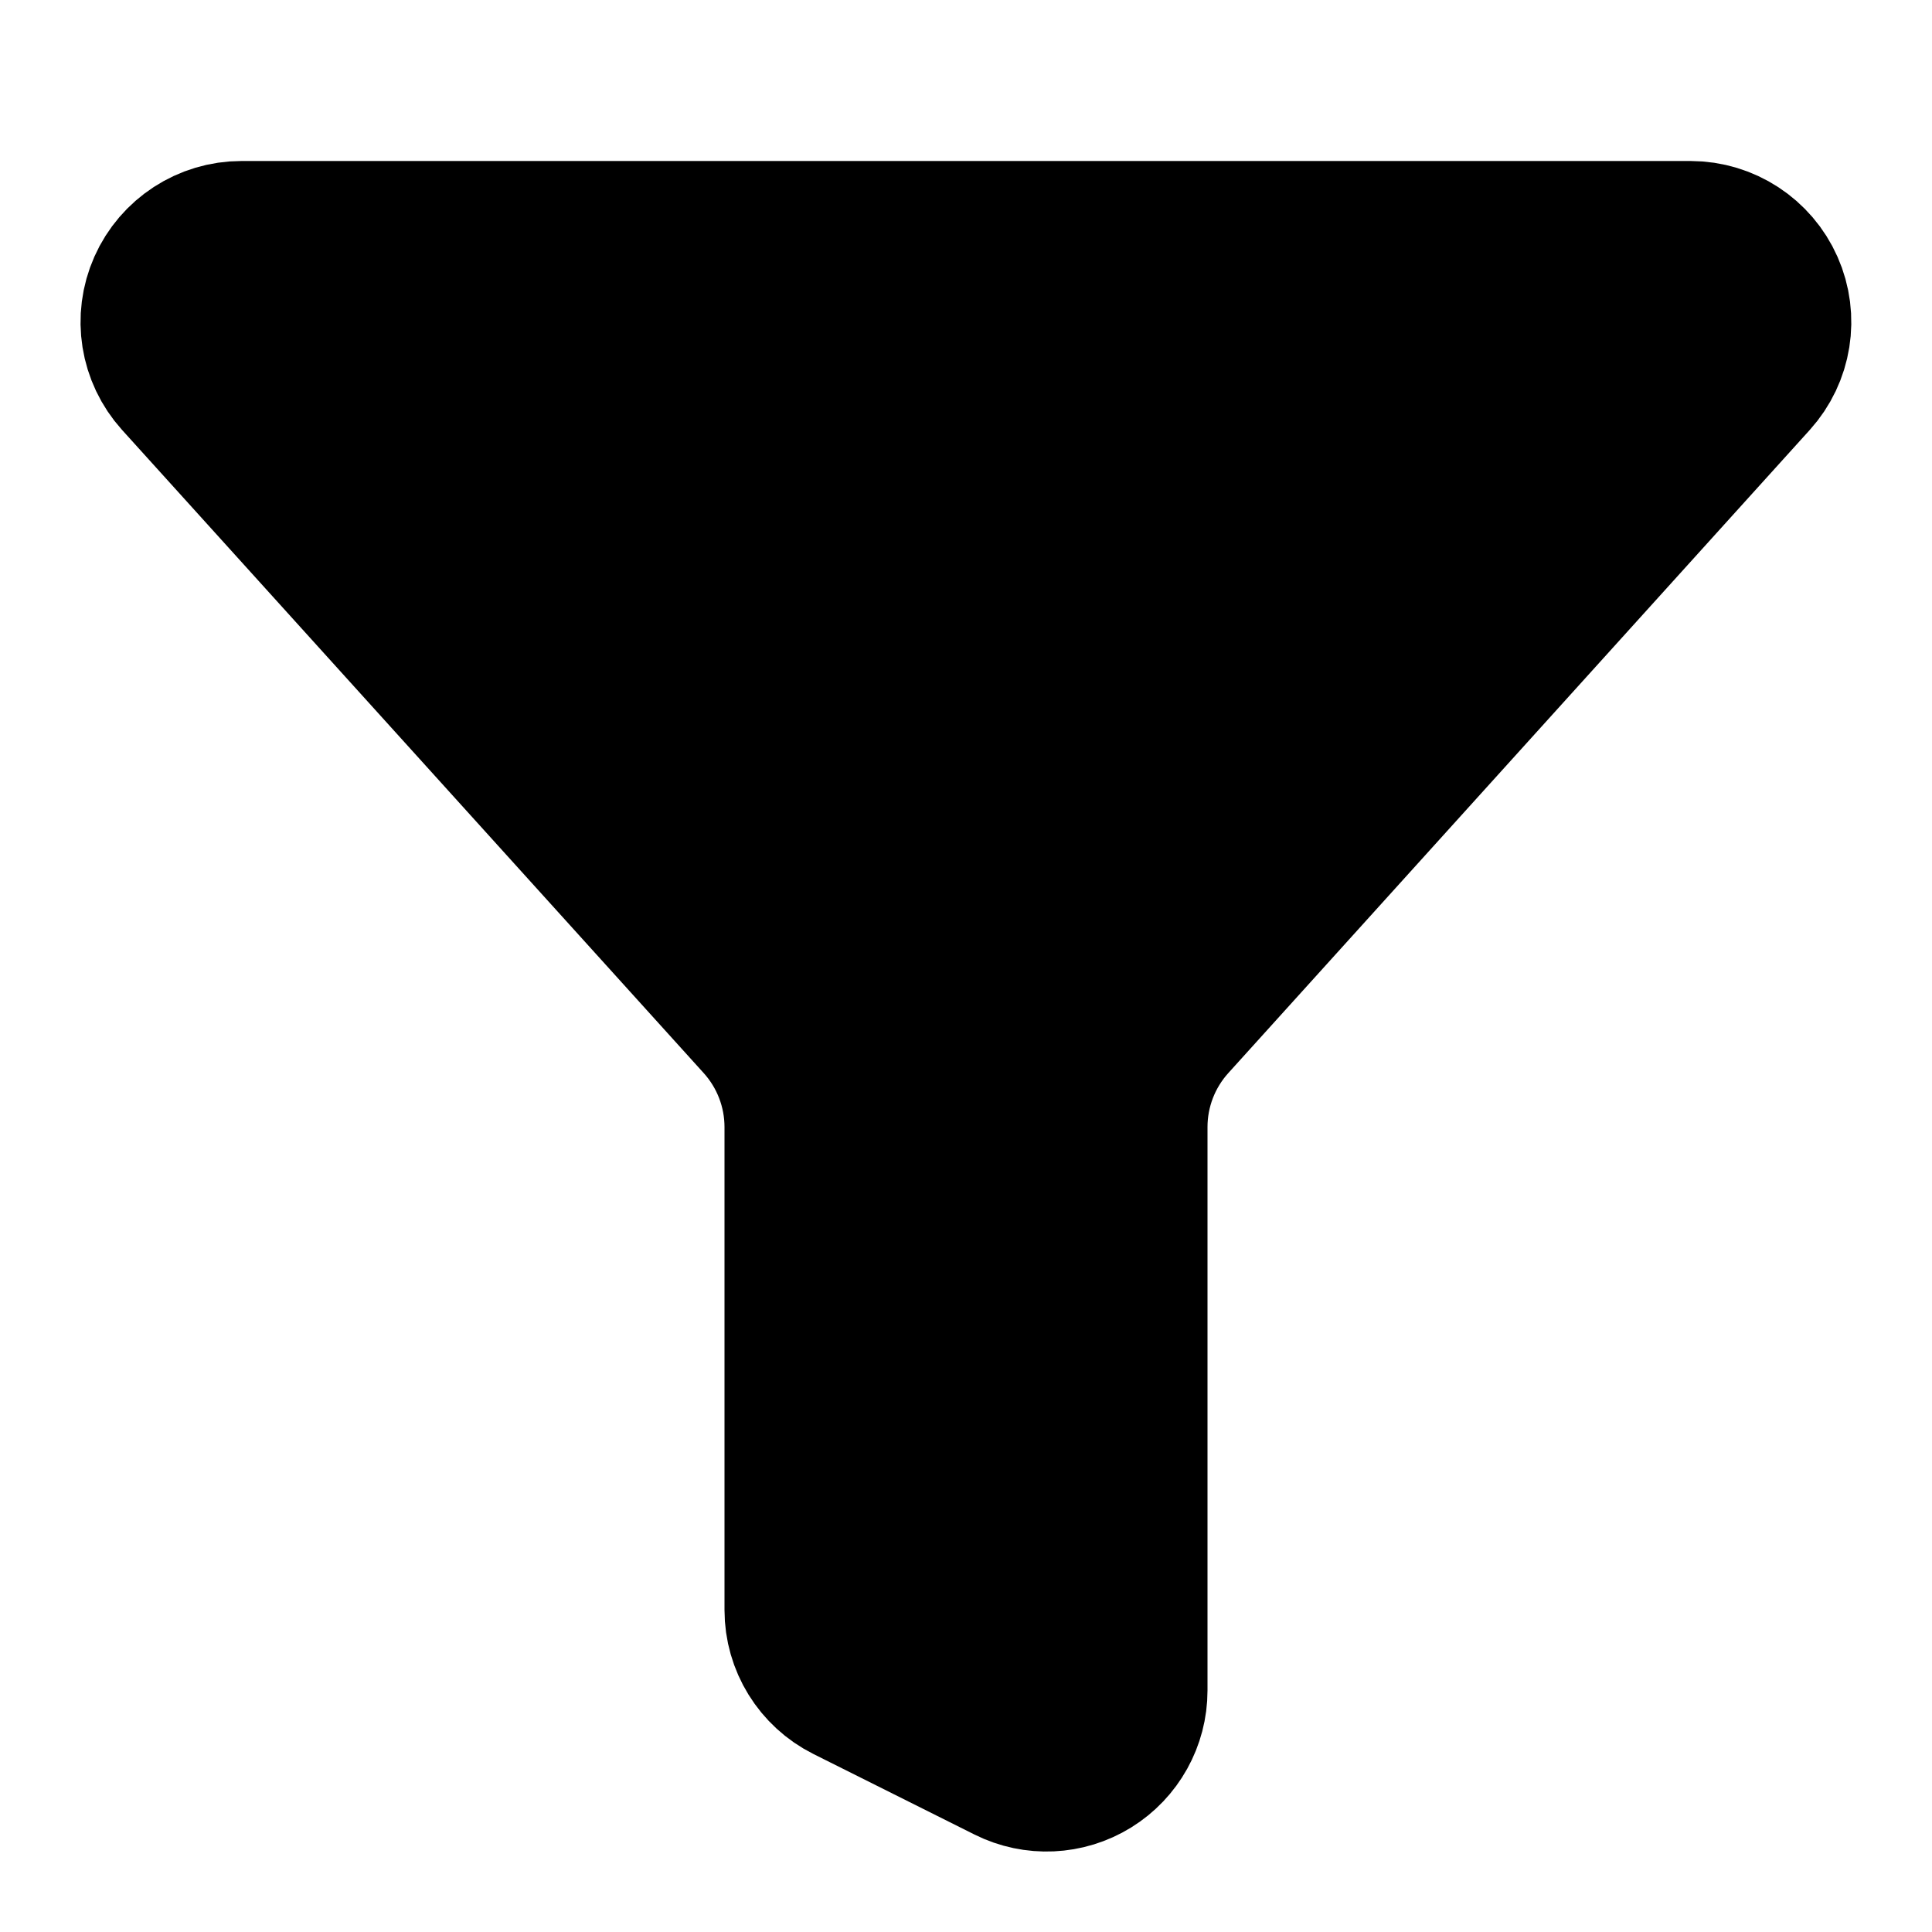
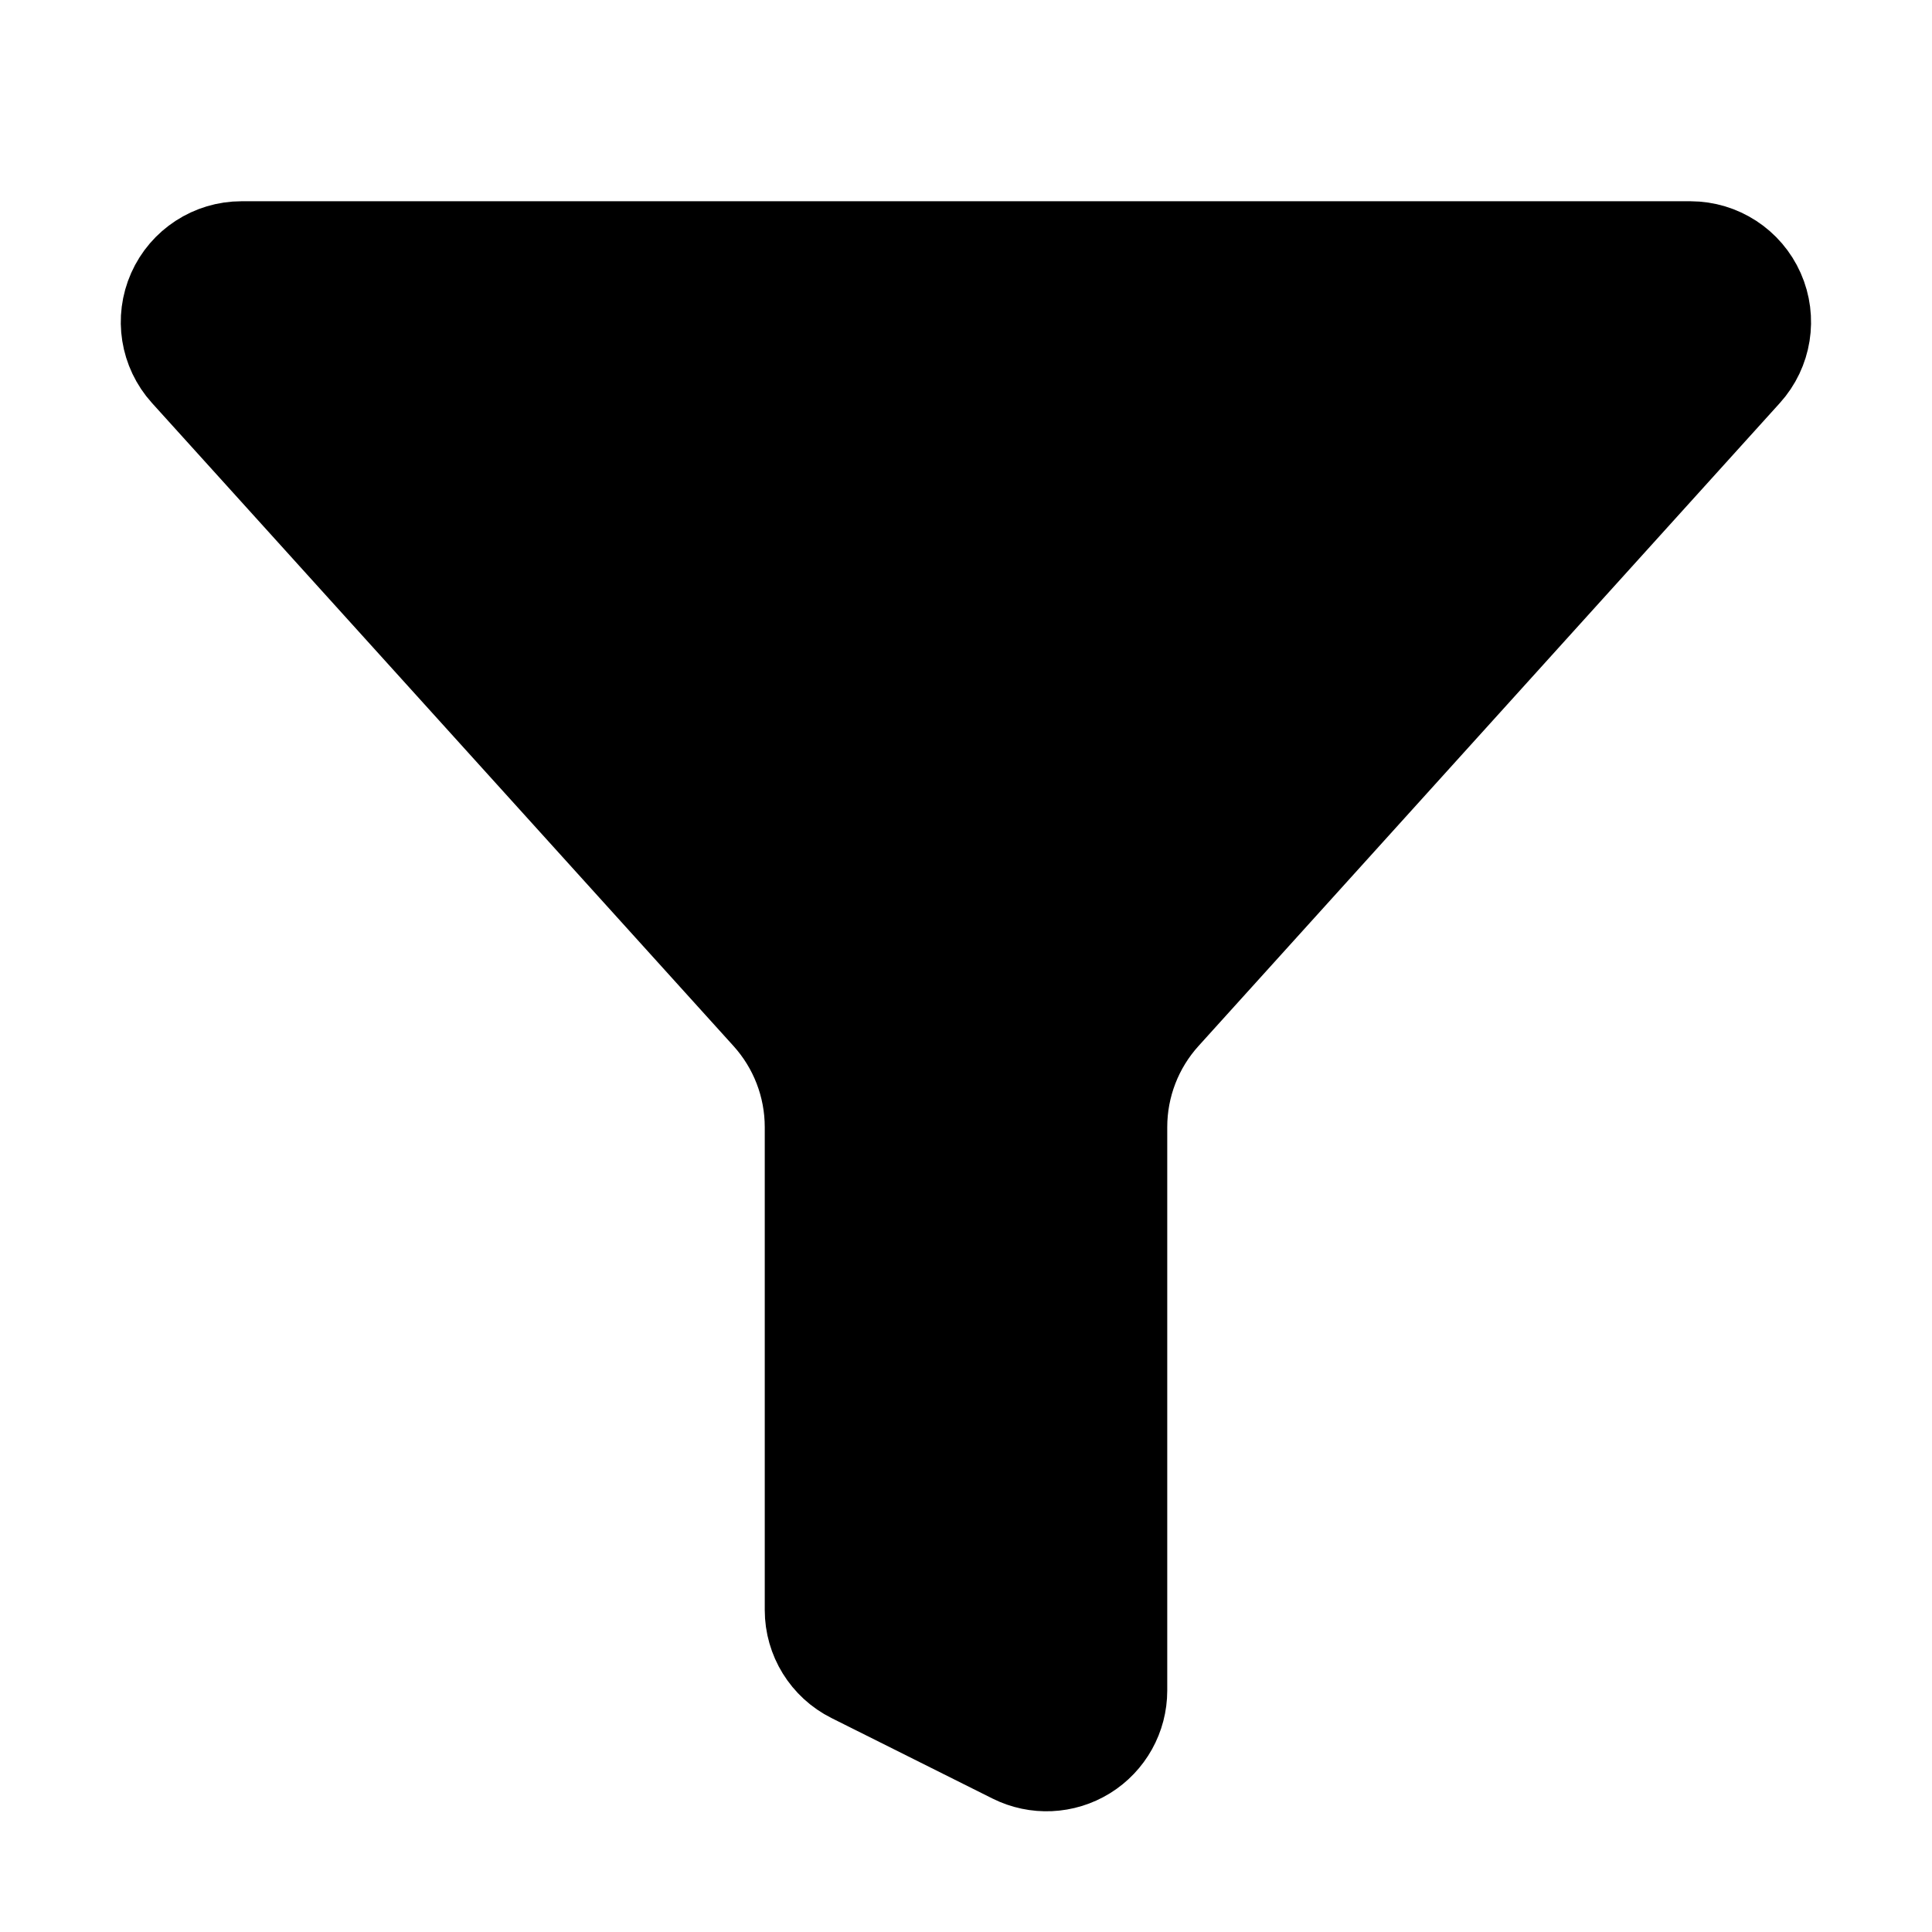
- <svg xmlns="http://www.w3.org/2000/svg" width="24" height="24" viewBox="0 0 24 24" fill="currentColor" stroke="currentColor" stroke-width="2" stroke-linecap="round" stroke-linejoin="round">
+ <svg xmlns="http://www.w3.org/2000/svg" width="24" height="24" viewBox="0 0 24 24" fill="currentColor" stroke="currentColor" stroke-width="calc(100vw / 12)" preserveAspectRatio="xMinYMin meet" stroke-linecap="round" stroke-linejoin="round">
  <path vector-effect="non-scaling-stroke" d="M10 20a1 1 0 0 0 .553.895l2 1A1 1 0 0 0 14 21v-7a2 2 0 0 1 .517-1.341L21.74 4.67A1 1 0 0 0 21 3H3a1 1 0 0 0-.742 1.67l7.225 7.989A2 2 0 0 1 10 14z" />
</svg>
